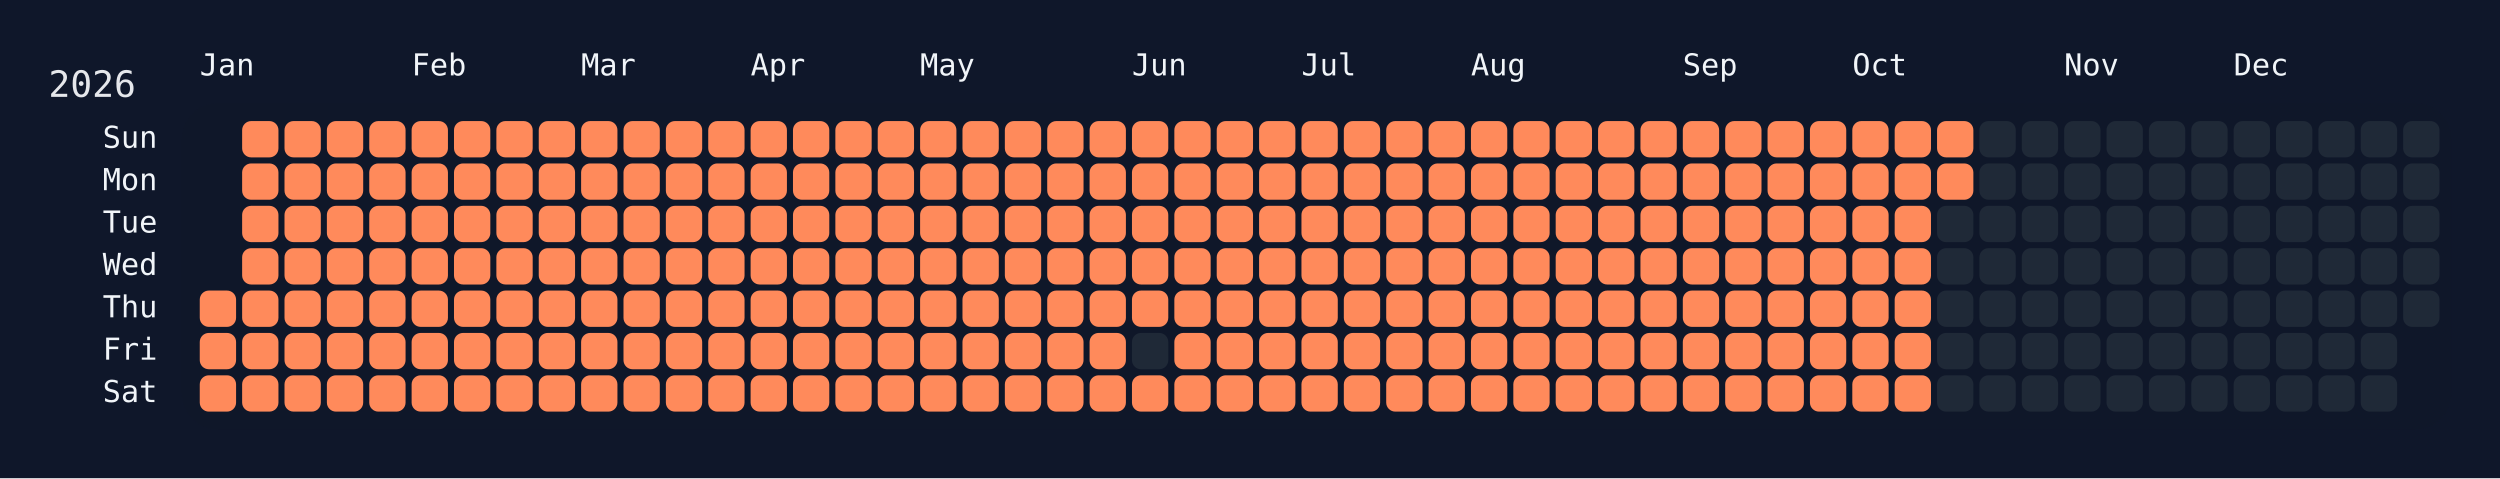
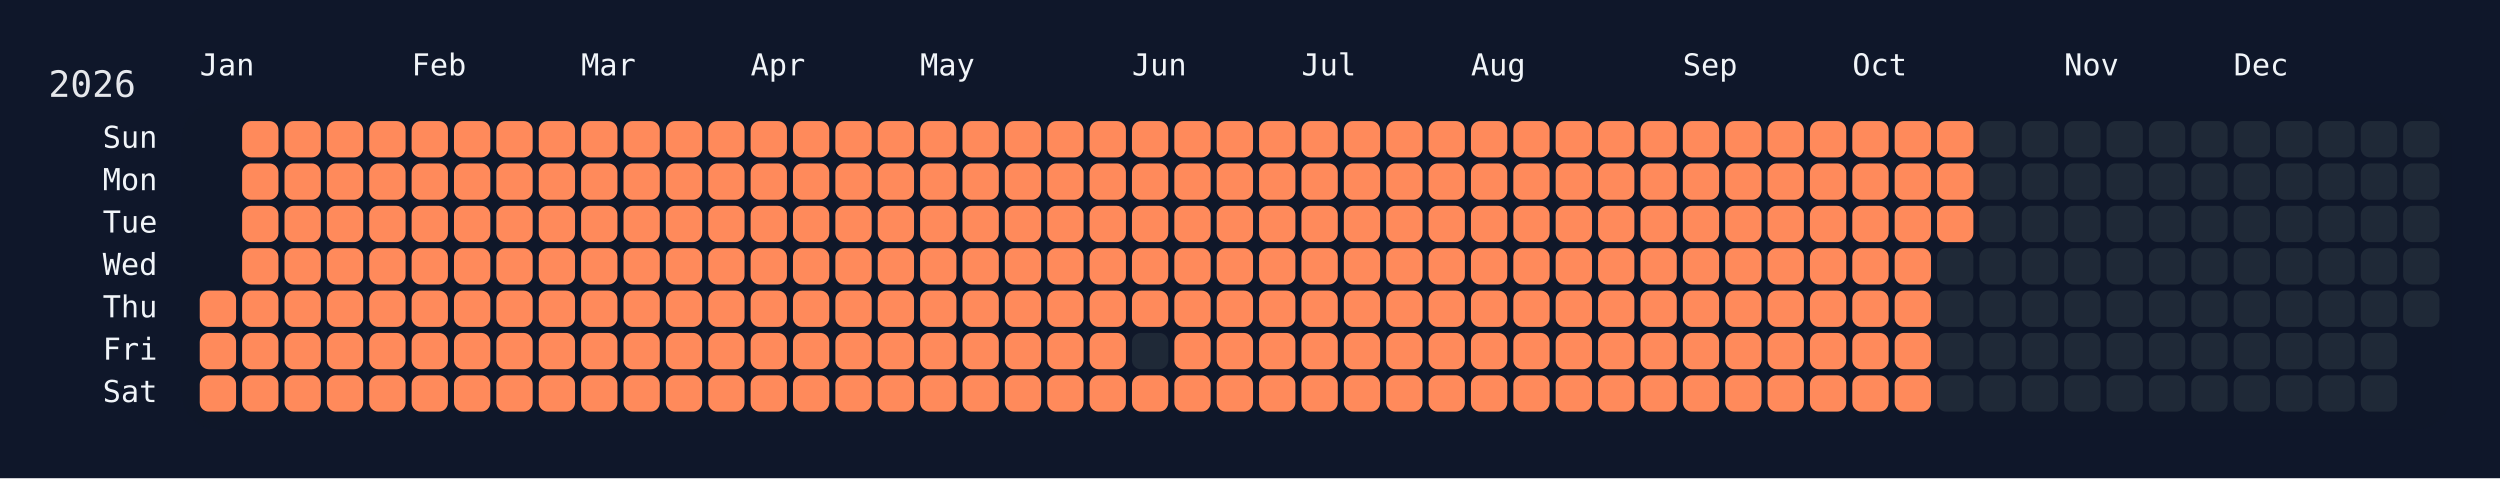
<svg xmlns="http://www.w3.org/2000/svg" width="826" height="158" viewBox="0 0 826 158">
  <rect width="826" height="158" fill="#0f172a" />
  <rect x="60" y="34" width="750" height="108" rx="12" ry="12" fill="rgba(15, 23, 42, 0.8)" />
  <text x="16" y="32" font-size="12" fill="#e5e7eb" font-family="JetBrains Mono, ui-monospace, SFMono-Regular, Menlo, Monaco, Consolas, monospace">2026</text>
  <text x="66" y="18" font-size="10" fill="#f1f5f9" font-family="JetBrains Mono, ui-monospace, SFMono-Regular, Menlo, Monaco, Consolas, monospace" dominant-baseline="hanging">Jan</text>
  <text x="136" y="18" font-size="10" fill="#f1f5f9" font-family="JetBrains Mono, ui-monospace, SFMono-Regular, Menlo, Monaco, Consolas, monospace" dominant-baseline="hanging">Feb</text>
  <text x="192" y="18" font-size="10" fill="#f1f5f9" font-family="JetBrains Mono, ui-monospace, SFMono-Regular, Menlo, Monaco, Consolas, monospace" dominant-baseline="hanging">Mar</text>
  <text x="248" y="18" font-size="10" fill="#f1f5f9" font-family="JetBrains Mono, ui-monospace, SFMono-Regular, Menlo, Monaco, Consolas, monospace" dominant-baseline="hanging">Apr</text>
  <text x="304" y="18" font-size="10" fill="#f1f5f9" font-family="JetBrains Mono, ui-monospace, SFMono-Regular, Menlo, Monaco, Consolas, monospace" dominant-baseline="hanging">May</text>
  <text x="374" y="18" font-size="10" fill="#f1f5f9" font-family="JetBrains Mono, ui-monospace, SFMono-Regular, Menlo, Monaco, Consolas, monospace" dominant-baseline="hanging">Jun</text>
  <text x="430" y="18" font-size="10" fill="#f1f5f9" font-family="JetBrains Mono, ui-monospace, SFMono-Regular, Menlo, Monaco, Consolas, monospace" dominant-baseline="hanging">Jul</text>
  <text x="486" y="18" font-size="10" fill="#f1f5f9" font-family="JetBrains Mono, ui-monospace, SFMono-Regular, Menlo, Monaco, Consolas, monospace" dominant-baseline="hanging">Aug</text>
  <text x="556" y="18" font-size="10" fill="#f1f5f9" font-family="JetBrains Mono, ui-monospace, SFMono-Regular, Menlo, Monaco, Consolas, monospace" dominant-baseline="hanging">Sep</text>
  <text x="612" y="18" font-size="10" fill="#f1f5f9" font-family="JetBrains Mono, ui-monospace, SFMono-Regular, Menlo, Monaco, Consolas, monospace" dominant-baseline="hanging">Oct</text>
  <text x="682" y="18" font-size="10" fill="#f1f5f9" font-family="JetBrains Mono, ui-monospace, SFMono-Regular, Menlo, Monaco, Consolas, monospace" dominant-baseline="hanging">Nov</text>
  <text x="738" y="18" font-size="10" fill="#f1f5f9" font-family="JetBrains Mono, ui-monospace, SFMono-Regular, Menlo, Monaco, Consolas, monospace" dominant-baseline="hanging">Dec</text>
  <text x="52" y="46.0" font-size="10" fill="#f1f5f9" font-family="JetBrains Mono, ui-monospace, SFMono-Regular, Menlo, Monaco, Consolas, monospace" text-anchor="end" dominant-baseline="middle">Sun</text>
  <text x="52" y="60.0" font-size="10" fill="#f1f5f9" font-family="JetBrains Mono, ui-monospace, SFMono-Regular, Menlo, Monaco, Consolas, monospace" text-anchor="end" dominant-baseline="middle">Mon</text>
  <text x="52" y="74.0" font-size="10" fill="#f1f5f9" font-family="JetBrains Mono, ui-monospace, SFMono-Regular, Menlo, Monaco, Consolas, monospace" text-anchor="end" dominant-baseline="middle">Tue</text>
  <text x="52" y="88.0" font-size="10" fill="#f1f5f9" font-family="JetBrains Mono, ui-monospace, SFMono-Regular, Menlo, Monaco, Consolas, monospace" text-anchor="end" dominant-baseline="middle">Wed</text>
  <text x="52" y="102.0" font-size="10" fill="#f1f5f9" font-family="JetBrains Mono, ui-monospace, SFMono-Regular, Menlo, Monaco, Consolas, monospace" text-anchor="end" dominant-baseline="middle">Thu</text>
  <text x="52" y="116.0" font-size="10" fill="#f1f5f9" font-family="JetBrains Mono, ui-monospace, SFMono-Regular, Menlo, Monaco, Consolas, monospace" text-anchor="end" dominant-baseline="middle">Fri</text>
  <text x="52" y="130.0" font-size="10" fill="#f1f5f9" font-family="JetBrains Mono, ui-monospace, SFMono-Regular, Menlo, Monaco, Consolas, monospace" text-anchor="end" dominant-baseline="middle">Sat</text>
  <g transform="translate(66,40)">
    <rect x="0" y="56" width="12" height="12" rx="3" ry="3" fill="#ff8a5b" data-date="2026-01-01" />
    <rect x="0" y="70" width="12" height="12" rx="3" ry="3" fill="#ff8a5b" data-date="2026-01-02" />
    <rect x="0" y="84" width="12" height="12" rx="3" ry="3" fill="#ff8a5b" data-date="2026-01-03" />
    <rect x="14" y="0" width="12" height="12" rx="3" ry="3" fill="#ff8a5b" data-date="2026-01-04" />
    <rect x="14" y="14" width="12" height="12" rx="3" ry="3" fill="#ff8a5b" data-date="2026-01-05" />
    <rect x="14" y="28" width="12" height="12" rx="3" ry="3" fill="#ff8a5b" data-date="2026-01-06" />
    <rect x="14" y="42" width="12" height="12" rx="3" ry="3" fill="#ff8a5b" data-date="2026-01-07" />
    <rect x="14" y="56" width="12" height="12" rx="3" ry="3" fill="#ff8a5b" data-date="2026-01-08" />
    <rect x="14" y="70" width="12" height="12" rx="3" ry="3" fill="#ff8a5b" data-date="2026-01-09" />
    <rect x="14" y="84" width="12" height="12" rx="3" ry="3" fill="#ff8a5b" data-date="2026-01-10" />
    <rect x="28" y="0" width="12" height="12" rx="3" ry="3" fill="#ff8a5b" data-date="2026-01-11" />
    <rect x="28" y="14" width="12" height="12" rx="3" ry="3" fill="#ff8a5b" data-date="2026-01-12" />
    <rect x="28" y="28" width="12" height="12" rx="3" ry="3" fill="#ff8a5b" data-date="2026-01-13" />
    <rect x="28" y="42" width="12" height="12" rx="3" ry="3" fill="#ff8a5b" data-date="2026-01-14" />
    <rect x="28" y="56" width="12" height="12" rx="3" ry="3" fill="#ff8a5b" data-date="2026-01-15" />
    <rect x="28" y="70" width="12" height="12" rx="3" ry="3" fill="#ff8a5b" data-date="2026-01-16" />
    <rect x="28" y="84" width="12" height="12" rx="3" ry="3" fill="#ff8a5b" data-date="2026-01-17" />
    <rect x="42" y="0" width="12" height="12" rx="3" ry="3" fill="#ff8a5b" data-date="2026-01-18" />
    <rect x="42" y="14" width="12" height="12" rx="3" ry="3" fill="#ff8a5b" data-date="2026-01-19" />
    <rect x="42" y="28" width="12" height="12" rx="3" ry="3" fill="#ff8a5b" data-date="2026-01-20" />
    <rect x="42" y="42" width="12" height="12" rx="3" ry="3" fill="#ff8a5b" data-date="2026-01-21" />
    <rect x="42" y="56" width="12" height="12" rx="3" ry="3" fill="#ff8a5b" data-date="2026-01-22" />
    <rect x="42" y="70" width="12" height="12" rx="3" ry="3" fill="#ff8a5b" data-date="2026-01-23" />
    <rect x="42" y="84" width="12" height="12" rx="3" ry="3" fill="#ff8a5b" data-date="2026-01-24" />
    <rect x="56" y="0" width="12" height="12" rx="3" ry="3" fill="#ff8a5b" data-date="2026-01-25" />
    <rect x="56" y="14" width="12" height="12" rx="3" ry="3" fill="#ff8a5b" data-date="2026-01-26" />
    <rect x="56" y="28" width="12" height="12" rx="3" ry="3" fill="#ff8a5b" data-date="2026-01-27" />
    <rect x="56" y="42" width="12" height="12" rx="3" ry="3" fill="#ff8a5b" data-date="2026-01-28" />
    <rect x="56" y="56" width="12" height="12" rx="3" ry="3" fill="#ff8a5b" data-date="2026-01-29" />
    <rect x="56" y="70" width="12" height="12" rx="3" ry="3" fill="#ff8a5b" data-date="2026-01-30" />
    <rect x="56" y="84" width="12" height="12" rx="3" ry="3" fill="#ff8a5b" data-date="2026-01-31" />
    <rect x="70" y="0" width="12" height="12" rx="3" ry="3" fill="#ff8a5b" data-date="2026-02-01" />
    <rect x="70" y="14" width="12" height="12" rx="3" ry="3" fill="#ff8a5b" data-date="2026-02-02" />
    <rect x="70" y="28" width="12" height="12" rx="3" ry="3" fill="#ff8a5b" data-date="2026-02-03" />
    <rect x="70" y="42" width="12" height="12" rx="3" ry="3" fill="#ff8a5b" data-date="2026-02-04" />
    <rect x="70" y="56" width="12" height="12" rx="3" ry="3" fill="#ff8a5b" data-date="2026-02-05" />
    <rect x="70" y="70" width="12" height="12" rx="3" ry="3" fill="#ff8a5b" data-date="2026-02-06" />
    <rect x="70" y="84" width="12" height="12" rx="3" ry="3" fill="#ff8a5b" data-date="2026-02-07" />
    <rect x="84" y="0" width="12" height="12" rx="3" ry="3" fill="#ff8a5b" data-date="2026-02-08" />
    <rect x="84" y="14" width="12" height="12" rx="3" ry="3" fill="#ff8a5b" data-date="2026-02-09" />
    <rect x="84" y="28" width="12" height="12" rx="3" ry="3" fill="#ff8a5b" data-date="2026-02-10" />
    <rect x="84" y="42" width="12" height="12" rx="3" ry="3" fill="#ff8a5b" data-date="2026-02-11" />
    <rect x="84" y="56" width="12" height="12" rx="3" ry="3" fill="#ff8a5b" data-date="2026-02-12" />
    <rect x="84" y="70" width="12" height="12" rx="3" ry="3" fill="#ff8a5b" data-date="2026-02-13" />
    <rect x="84" y="84" width="12" height="12" rx="3" ry="3" fill="#ff8a5b" data-date="2026-02-14" />
    <rect x="98" y="0" width="12" height="12" rx="3" ry="3" fill="#ff8a5b" data-date="2026-02-15" />
    <rect x="98" y="14" width="12" height="12" rx="3" ry="3" fill="#ff8a5b" data-date="2026-02-16" />
    <rect x="98" y="28" width="12" height="12" rx="3" ry="3" fill="#ff8a5b" data-date="2026-02-17" />
    <rect x="98" y="42" width="12" height="12" rx="3" ry="3" fill="#ff8a5b" data-date="2026-02-18" />
    <rect x="98" y="56" width="12" height="12" rx="3" ry="3" fill="#ff8a5b" data-date="2026-02-19" />
    <rect x="98" y="70" width="12" height="12" rx="3" ry="3" fill="#ff8a5b" data-date="2026-02-20" />
    <rect x="98" y="84" width="12" height="12" rx="3" ry="3" fill="#ff8a5b" data-date="2026-02-21" />
    <rect x="112" y="0" width="12" height="12" rx="3" ry="3" fill="#ff8a5b" data-date="2026-02-22" />
    <rect x="112" y="14" width="12" height="12" rx="3" ry="3" fill="#ff8a5b" data-date="2026-02-23" />
    <rect x="112" y="28" width="12" height="12" rx="3" ry="3" fill="#ff8a5b" data-date="2026-02-24" />
    <rect x="112" y="42" width="12" height="12" rx="3" ry="3" fill="#ff8a5b" data-date="2026-02-25" />
    <rect x="112" y="56" width="12" height="12" rx="3" ry="3" fill="#ff8a5b" data-date="2026-02-26" />
    <rect x="112" y="70" width="12" height="12" rx="3" ry="3" fill="#ff8a5b" data-date="2026-02-27" />
    <rect x="112" y="84" width="12" height="12" rx="3" ry="3" fill="#ff8a5b" data-date="2026-02-28" />
    <rect x="126" y="0" width="12" height="12" rx="3" ry="3" fill="#ff8a5b" data-date="2026-03-01" />
    <rect x="126" y="14" width="12" height="12" rx="3" ry="3" fill="#ff8a5b" data-date="2026-03-02" />
    <rect x="126" y="28" width="12" height="12" rx="3" ry="3" fill="#ff8a5b" data-date="2026-03-03" />
    <rect x="126" y="42" width="12" height="12" rx="3" ry="3" fill="#ff8a5b" data-date="2026-03-04" />
    <rect x="126" y="56" width="12" height="12" rx="3" ry="3" fill="#ff8a5b" data-date="2026-03-05" />
    <rect x="126" y="70" width="12" height="12" rx="3" ry="3" fill="#ff8a5b" data-date="2026-03-06" />
    <rect x="126" y="84" width="12" height="12" rx="3" ry="3" fill="#ff8a5b" data-date="2026-03-07" />
    <rect x="140" y="0" width="12" height="12" rx="3" ry="3" fill="#ff8a5b" data-date="2026-03-08" />
    <rect x="140" y="14" width="12" height="12" rx="3" ry="3" fill="#ff8a5b" data-date="2026-03-09" />
    <rect x="140" y="28" width="12" height="12" rx="3" ry="3" fill="#ff8a5b" data-date="2026-03-10" />
    <rect x="140" y="42" width="12" height="12" rx="3" ry="3" fill="#ff8a5b" data-date="2026-03-11" />
    <rect x="140" y="56" width="12" height="12" rx="3" ry="3" fill="#ff8a5b" data-date="2026-03-12" />
    <rect x="140" y="70" width="12" height="12" rx="3" ry="3" fill="#ff8a5b" data-date="2026-03-13" />
    <rect x="140" y="84" width="12" height="12" rx="3" ry="3" fill="#ff8a5b" data-date="2026-03-14" />
    <rect x="154" y="0" width="12" height="12" rx="3" ry="3" fill="#ff8a5b" data-date="2026-03-15" />
    <rect x="154" y="14" width="12" height="12" rx="3" ry="3" fill="#ff8a5b" data-date="2026-03-16" />
    <rect x="154" y="28" width="12" height="12" rx="3" ry="3" fill="#ff8a5b" data-date="2026-03-17" />
    <rect x="154" y="42" width="12" height="12" rx="3" ry="3" fill="#ff8a5b" data-date="2026-03-18" />
    <rect x="154" y="56" width="12" height="12" rx="3" ry="3" fill="#ff8a5b" data-date="2026-03-19" />
    <rect x="154" y="70" width="12" height="12" rx="3" ry="3" fill="#ff8a5b" data-date="2026-03-20" />
    <rect x="154" y="84" width="12" height="12" rx="3" ry="3" fill="#ff8a5b" data-date="2026-03-21" />
    <rect x="168" y="0" width="12" height="12" rx="3" ry="3" fill="#ff8a5b" data-date="2026-03-22" />
    <rect x="168" y="14" width="12" height="12" rx="3" ry="3" fill="#ff8a5b" data-date="2026-03-23" />
    <rect x="168" y="28" width="12" height="12" rx="3" ry="3" fill="#ff8a5b" data-date="2026-03-24" />
    <rect x="168" y="42" width="12" height="12" rx="3" ry="3" fill="#ff8a5b" data-date="2026-03-25" />
    <rect x="168" y="56" width="12" height="12" rx="3" ry="3" fill="#ff8a5b" data-date="2026-03-26" />
    <rect x="168" y="70" width="12" height="12" rx="3" ry="3" fill="#ff8a5b" data-date="2026-03-27" />
    <rect x="168" y="84" width="12" height="12" rx="3" ry="3" fill="#ff8a5b" data-date="2026-03-28" />
    <rect x="182" y="0" width="12" height="12" rx="3" ry="3" fill="#ff8a5b" data-date="2026-03-29" />
    <rect x="182" y="14" width="12" height="12" rx="3" ry="3" fill="#ff8a5b" data-date="2026-03-30" />
    <rect x="182" y="28" width="12" height="12" rx="3" ry="3" fill="#ff8a5b" data-date="2026-03-31" />
    <rect x="182" y="42" width="12" height="12" rx="3" ry="3" fill="#ff8a5b" data-date="2026-04-01" />
    <rect x="182" y="56" width="12" height="12" rx="3" ry="3" fill="#ff8a5b" data-date="2026-04-02" />
    <rect x="182" y="70" width="12" height="12" rx="3" ry="3" fill="#ff8a5b" data-date="2026-04-03" />
    <rect x="182" y="84" width="12" height="12" rx="3" ry="3" fill="#ff8a5b" data-date="2026-04-04" />
    <rect x="196" y="0" width="12" height="12" rx="3" ry="3" fill="#ff8a5b" data-date="2026-04-05" />
    <rect x="196" y="14" width="12" height="12" rx="3" ry="3" fill="#ff8a5b" data-date="2026-04-06" />
    <rect x="196" y="28" width="12" height="12" rx="3" ry="3" fill="#ff8a5b" data-date="2026-04-07" />
    <rect x="196" y="42" width="12" height="12" rx="3" ry="3" fill="#ff8a5b" data-date="2026-04-08" />
    <rect x="196" y="56" width="12" height="12" rx="3" ry="3" fill="#ff8a5b" data-date="2026-04-09" />
    <rect x="196" y="70" width="12" height="12" rx="3" ry="3" fill="#ff8a5b" data-date="2026-04-10" />
    <rect x="196" y="84" width="12" height="12" rx="3" ry="3" fill="#ff8a5b" data-date="2026-04-11" />
    <rect x="210" y="0" width="12" height="12" rx="3" ry="3" fill="#ff8a5b" data-date="2026-04-12" />
    <rect x="210" y="14" width="12" height="12" rx="3" ry="3" fill="#ff8a5b" data-date="2026-04-13" />
    <rect x="210" y="28" width="12" height="12" rx="3" ry="3" fill="#ff8a5b" data-date="2026-04-14" />
    <rect x="210" y="42" width="12" height="12" rx="3" ry="3" fill="#ff8a5b" data-date="2026-04-15" />
    <rect x="210" y="56" width="12" height="12" rx="3" ry="3" fill="#ff8a5b" data-date="2026-04-16" />
    <rect x="210" y="70" width="12" height="12" rx="3" ry="3" fill="#ff8a5b" data-date="2026-04-17" />
    <rect x="210" y="84" width="12" height="12" rx="3" ry="3" fill="#ff8a5b" data-date="2026-04-18" />
    <rect x="224" y="0" width="12" height="12" rx="3" ry="3" fill="#ff8a5b" data-date="2026-04-19" />
    <rect x="224" y="14" width="12" height="12" rx="3" ry="3" fill="#ff8a5b" data-date="2026-04-20" />
    <rect x="224" y="28" width="12" height="12" rx="3" ry="3" fill="#ff8a5b" data-date="2026-04-21" />
    <rect x="224" y="42" width="12" height="12" rx="3" ry="3" fill="#ff8a5b" data-date="2026-04-22" />
    <rect x="224" y="56" width="12" height="12" rx="3" ry="3" fill="#ff8a5b" data-date="2026-04-23" />
    <rect x="224" y="70" width="12" height="12" rx="3" ry="3" fill="#ff8a5b" data-date="2026-04-24" />
    <rect x="224" y="84" width="12" height="12" rx="3" ry="3" fill="#ff8a5b" data-date="2026-04-25" />
    <rect x="238" y="0" width="12" height="12" rx="3" ry="3" fill="#ff8a5b" data-date="2026-04-26" />
    <rect x="238" y="14" width="12" height="12" rx="3" ry="3" fill="#ff8a5b" data-date="2026-04-27" />
    <rect x="238" y="28" width="12" height="12" rx="3" ry="3" fill="#ff8a5b" data-date="2026-04-28" />
    <rect x="238" y="42" width="12" height="12" rx="3" ry="3" fill="#ff8a5b" data-date="2026-04-29" />
    <rect x="238" y="56" width="12" height="12" rx="3" ry="3" fill="#ff8a5b" data-date="2026-04-30" />
    <rect x="238" y="70" width="12" height="12" rx="3" ry="3" fill="#ff8a5b" data-date="2026-05-01" />
    <rect x="238" y="84" width="12" height="12" rx="3" ry="3" fill="#ff8a5b" data-date="2026-05-02" />
    <rect x="252" y="0" width="12" height="12" rx="3" ry="3" fill="#ff8a5b" data-date="2026-05-03" />
    <rect x="252" y="14" width="12" height="12" rx="3" ry="3" fill="#ff8a5b" data-date="2026-05-04" />
    <rect x="252" y="28" width="12" height="12" rx="3" ry="3" fill="#ff8a5b" data-date="2026-05-05" />
    <rect x="252" y="42" width="12" height="12" rx="3" ry="3" fill="#ff8a5b" data-date="2026-05-06" />
    <rect x="252" y="56" width="12" height="12" rx="3" ry="3" fill="#ff8a5b" data-date="2026-05-07" />
    <rect x="252" y="70" width="12" height="12" rx="3" ry="3" fill="#ff8a5b" data-date="2026-05-08" />
    <rect x="252" y="84" width="12" height="12" rx="3" ry="3" fill="#ff8a5b" data-date="2026-05-09" />
    <rect x="266" y="0" width="12" height="12" rx="3" ry="3" fill="#ff8a5b" data-date="2026-05-10" />
    <rect x="266" y="14" width="12" height="12" rx="3" ry="3" fill="#ff8a5b" data-date="2026-05-11" />
    <rect x="266" y="28" width="12" height="12" rx="3" ry="3" fill="#ff8a5b" data-date="2026-05-12" />
    <rect x="266" y="42" width="12" height="12" rx="3" ry="3" fill="#ff8a5b" data-date="2026-05-13" />
    <rect x="266" y="56" width="12" height="12" rx="3" ry="3" fill="#ff8a5b" data-date="2026-05-14" />
    <rect x="266" y="70" width="12" height="12" rx="3" ry="3" fill="#ff8a5b" data-date="2026-05-15" />
    <rect x="266" y="84" width="12" height="12" rx="3" ry="3" fill="#ff8a5b" data-date="2026-05-16" />
    <rect x="280" y="0" width="12" height="12" rx="3" ry="3" fill="#ff8a5b" data-date="2026-05-17" />
    <rect x="280" y="14" width="12" height="12" rx="3" ry="3" fill="#ff8a5b" data-date="2026-05-18" />
    <rect x="280" y="28" width="12" height="12" rx="3" ry="3" fill="#ff8a5b" data-date="2026-05-19" />
    <rect x="280" y="42" width="12" height="12" rx="3" ry="3" fill="#ff8a5b" data-date="2026-05-20" />
    <rect x="280" y="56" width="12" height="12" rx="3" ry="3" fill="#ff8a5b" data-date="2026-05-21" />
    <rect x="280" y="70" width="12" height="12" rx="3" ry="3" fill="#ff8a5b" data-date="2026-05-22" />
    <rect x="280" y="84" width="12" height="12" rx="3" ry="3" fill="#ff8a5b" data-date="2026-05-23" />
    <rect x="294" y="0" width="12" height="12" rx="3" ry="3" fill="#ff8a5b" data-date="2026-05-24" />
    <rect x="294" y="14" width="12" height="12" rx="3" ry="3" fill="#ff8a5b" data-date="2026-05-25" />
    <rect x="294" y="28" width="12" height="12" rx="3" ry="3" fill="#ff8a5b" data-date="2026-05-26" />
    <rect x="294" y="42" width="12" height="12" rx="3" ry="3" fill="#ff8a5b" data-date="2026-05-27" />
    <rect x="294" y="56" width="12" height="12" rx="3" ry="3" fill="#ff8a5b" data-date="2026-05-28" />
    <rect x="294" y="70" width="12" height="12" rx="3" ry="3" fill="#ff8a5b" data-date="2026-05-29" />
    <rect x="294" y="84" width="12" height="12" rx="3" ry="3" fill="#ff8a5b" data-date="2026-05-30" />
    <rect x="308" y="0" width="12" height="12" rx="3" ry="3" fill="#ff8a5b" data-date="2026-05-31" />
    <rect x="308" y="14" width="12" height="12" rx="3" ry="3" fill="#ff8a5b" data-date="2026-06-01" />
    <rect x="308" y="28" width="12" height="12" rx="3" ry="3" fill="#ff8a5b" data-date="2026-06-02" />
    <rect x="308" y="42" width="12" height="12" rx="3" ry="3" fill="#ff8a5b" data-date="2026-06-03" />
    <rect x="308" y="56" width="12" height="12" rx="3" ry="3" fill="#ff8a5b" data-date="2026-06-04" />
    <rect x="308" y="70" width="12" height="12" rx="3" ry="3" fill="#1f2937" data-date="2026-06-05" />
    <rect x="308" y="84" width="12" height="12" rx="3" ry="3" fill="#ff8a5b" data-date="2026-06-06" />
    <rect x="322" y="0" width="12" height="12" rx="3" ry="3" fill="#ff8a5b" data-date="2026-06-07" />
    <rect x="322" y="14" width="12" height="12" rx="3" ry="3" fill="#ff8a5b" data-date="2026-06-08" />
    <rect x="322" y="28" width="12" height="12" rx="3" ry="3" fill="#ff8a5b" data-date="2026-06-09" />
    <rect x="322" y="42" width="12" height="12" rx="3" ry="3" fill="#ff8a5b" data-date="2026-06-10" />
    <rect x="322" y="56" width="12" height="12" rx="3" ry="3" fill="#ff8a5b" data-date="2026-06-11" />
    <rect x="322" y="70" width="12" height="12" rx="3" ry="3" fill="#ff8a5b" data-date="2026-06-12" />
    <rect x="322" y="84" width="12" height="12" rx="3" ry="3" fill="#ff8a5b" data-date="2026-06-13" />
    <rect x="336" y="0" width="12" height="12" rx="3" ry="3" fill="#ff8a5b" data-date="2026-06-14" />
    <rect x="336" y="14" width="12" height="12" rx="3" ry="3" fill="#ff8a5b" data-date="2026-06-15" />
    <rect x="336" y="28" width="12" height="12" rx="3" ry="3" fill="#ff8a5b" data-date="2026-06-16" />
    <rect x="336" y="42" width="12" height="12" rx="3" ry="3" fill="#ff8a5b" data-date="2026-06-17" />
    <rect x="336" y="56" width="12" height="12" rx="3" ry="3" fill="#ff8a5b" data-date="2026-06-18" />
    <rect x="336" y="70" width="12" height="12" rx="3" ry="3" fill="#ff8a5b" data-date="2026-06-19" />
    <rect x="336" y="84" width="12" height="12" rx="3" ry="3" fill="#ff8a5b" data-date="2026-06-20" />
    <rect x="350" y="0" width="12" height="12" rx="3" ry="3" fill="#ff8a5b" data-date="2026-06-21" />
    <rect x="350" y="14" width="12" height="12" rx="3" ry="3" fill="#ff8a5b" data-date="2026-06-22" />
    <rect x="350" y="28" width="12" height="12" rx="3" ry="3" fill="#ff8a5b" data-date="2026-06-23" />
    <rect x="350" y="42" width="12" height="12" rx="3" ry="3" fill="#ff8a5b" data-date="2026-06-24" />
    <rect x="350" y="56" width="12" height="12" rx="3" ry="3" fill="#ff8a5b" data-date="2026-06-25" />
    <rect x="350" y="70" width="12" height="12" rx="3" ry="3" fill="#ff8a5b" data-date="2026-06-26" />
    <rect x="350" y="84" width="12" height="12" rx="3" ry="3" fill="#ff8a5b" data-date="2026-06-27" />
    <rect x="364" y="0" width="12" height="12" rx="3" ry="3" fill="#ff8a5b" data-date="2026-06-28" />
    <rect x="364" y="14" width="12" height="12" rx="3" ry="3" fill="#ff8a5b" data-date="2026-06-29" />
    <rect x="364" y="28" width="12" height="12" rx="3" ry="3" fill="#ff8a5b" data-date="2026-06-30" />
    <rect x="364" y="42" width="12" height="12" rx="3" ry="3" fill="#ff8a5b" data-date="2026-07-01" />
    <rect x="364" y="56" width="12" height="12" rx="3" ry="3" fill="#ff8a5b" data-date="2026-07-02" />
    <rect x="364" y="70" width="12" height="12" rx="3" ry="3" fill="#ff8a5b" data-date="2026-07-03" />
    <rect x="364" y="84" width="12" height="12" rx="3" ry="3" fill="#ff8a5b" data-date="2026-07-04" />
    <rect x="378" y="0" width="12" height="12" rx="3" ry="3" fill="#ff8a5b" data-date="2026-07-05" />
    <rect x="378" y="14" width="12" height="12" rx="3" ry="3" fill="#ff8a5b" data-date="2026-07-06" />
    <rect x="378" y="28" width="12" height="12" rx="3" ry="3" fill="#ff8a5b" data-date="2026-07-07" />
    <rect x="378" y="42" width="12" height="12" rx="3" ry="3" fill="#ff8a5b" data-date="2026-07-08" />
    <rect x="378" y="56" width="12" height="12" rx="3" ry="3" fill="#ff8a5b" data-date="2026-07-09" />
    <rect x="378" y="70" width="12" height="12" rx="3" ry="3" fill="#ff8a5b" data-date="2026-07-10" />
    <rect x="378" y="84" width="12" height="12" rx="3" ry="3" fill="#ff8a5b" data-date="2026-07-11" />
    <rect x="392" y="0" width="12" height="12" rx="3" ry="3" fill="#ff8a5b" data-date="2026-07-12" />
    <rect x="392" y="14" width="12" height="12" rx="3" ry="3" fill="#ff8a5b" data-date="2026-07-13" />
    <rect x="392" y="28" width="12" height="12" rx="3" ry="3" fill="#ff8a5b" data-date="2026-07-14" />
    <rect x="392" y="42" width="12" height="12" rx="3" ry="3" fill="#ff8a5b" data-date="2026-07-15" />
    <rect x="392" y="56" width="12" height="12" rx="3" ry="3" fill="#ff8a5b" data-date="2026-07-16" />
    <rect x="392" y="70" width="12" height="12" rx="3" ry="3" fill="#ff8a5b" data-date="2026-07-17" />
    <rect x="392" y="84" width="12" height="12" rx="3" ry="3" fill="#ff8a5b" data-date="2026-07-18" />
    <rect x="406" y="0" width="12" height="12" rx="3" ry="3" fill="#ff8a5b" data-date="2026-07-19" />
    <rect x="406" y="14" width="12" height="12" rx="3" ry="3" fill="#ff8a5b" data-date="2026-07-20" />
    <rect x="406" y="28" width="12" height="12" rx="3" ry="3" fill="#ff8a5b" data-date="2026-07-21" />
    <rect x="406" y="42" width="12" height="12" rx="3" ry="3" fill="#ff8a5b" data-date="2026-07-22" />
    <rect x="406" y="56" width="12" height="12" rx="3" ry="3" fill="#ff8a5b" data-date="2026-07-23" />
    <rect x="406" y="70" width="12" height="12" rx="3" ry="3" fill="#ff8a5b" data-date="2026-07-24" />
    <rect x="406" y="84" width="12" height="12" rx="3" ry="3" fill="#ff8a5b" data-date="2026-07-25" />
    <rect x="420" y="0" width="12" height="12" rx="3" ry="3" fill="#ff8a5b" data-date="2026-07-26" />
    <rect x="420" y="14" width="12" height="12" rx="3" ry="3" fill="#ff8a5b" data-date="2026-07-27" />
    <rect x="420" y="28" width="12" height="12" rx="3" ry="3" fill="#ff8a5b" data-date="2026-07-28" />
    <rect x="420" y="42" width="12" height="12" rx="3" ry="3" fill="#ff8a5b" data-date="2026-07-29" />
    <rect x="420" y="56" width="12" height="12" rx="3" ry="3" fill="#ff8a5b" data-date="2026-07-30" />
    <rect x="420" y="70" width="12" height="12" rx="3" ry="3" fill="#ff8a5b" data-date="2026-07-31" />
    <rect x="420" y="84" width="12" height="12" rx="3" ry="3" fill="#ff8a5b" data-date="2026-08-01" />
    <rect x="434" y="0" width="12" height="12" rx="3" ry="3" fill="#ff8a5b" data-date="2026-08-02" />
    <rect x="434" y="14" width="12" height="12" rx="3" ry="3" fill="#ff8a5b" data-date="2026-08-03" />
    <rect x="434" y="28" width="12" height="12" rx="3" ry="3" fill="#ff8a5b" data-date="2026-08-04" />
    <rect x="434" y="42" width="12" height="12" rx="3" ry="3" fill="#ff8a5b" data-date="2026-08-05" />
    <rect x="434" y="56" width="12" height="12" rx="3" ry="3" fill="#ff8a5b" data-date="2026-08-06" />
    <rect x="434" y="70" width="12" height="12" rx="3" ry="3" fill="#ff8a5b" data-date="2026-08-07" />
    <rect x="434" y="84" width="12" height="12" rx="3" ry="3" fill="#ff8a5b" data-date="2026-08-08" />
    <rect x="448" y="0" width="12" height="12" rx="3" ry="3" fill="#ff8a5b" data-date="2026-08-09" />
    <rect x="448" y="14" width="12" height="12" rx="3" ry="3" fill="#ff8a5b" data-date="2026-08-10" />
    <rect x="448" y="28" width="12" height="12" rx="3" ry="3" fill="#ff8a5b" data-date="2026-08-11" />
    <rect x="448" y="42" width="12" height="12" rx="3" ry="3" fill="#ff8a5b" data-date="2026-08-12" />
    <rect x="448" y="56" width="12" height="12" rx="3" ry="3" fill="#ff8a5b" data-date="2026-08-13" />
    <rect x="448" y="70" width="12" height="12" rx="3" ry="3" fill="#ff8a5b" data-date="2026-08-14" />
    <rect x="448" y="84" width="12" height="12" rx="3" ry="3" fill="#ff8a5b" data-date="2026-08-15" />
    <rect x="462" y="0" width="12" height="12" rx="3" ry="3" fill="#ff8a5b" data-date="2026-08-16" />
    <rect x="462" y="14" width="12" height="12" rx="3" ry="3" fill="#ff8a5b" data-date="2026-08-17" />
    <rect x="462" y="28" width="12" height="12" rx="3" ry="3" fill="#ff8a5b" data-date="2026-08-18" />
    <rect x="462" y="42" width="12" height="12" rx="3" ry="3" fill="#ff8a5b" data-date="2026-08-19" />
    <rect x="462" y="56" width="12" height="12" rx="3" ry="3" fill="#ff8a5b" data-date="2026-08-20" />
    <rect x="462" y="70" width="12" height="12" rx="3" ry="3" fill="#ff8a5b" data-date="2026-08-21" />
    <rect x="462" y="84" width="12" height="12" rx="3" ry="3" fill="#ff8a5b" data-date="2026-08-22" />
    <rect x="476" y="0" width="12" height="12" rx="3" ry="3" fill="#ff8a5b" data-date="2026-08-23" />
    <rect x="476" y="14" width="12" height="12" rx="3" ry="3" fill="#ff8a5b" data-date="2026-08-24" />
    <rect x="476" y="28" width="12" height="12" rx="3" ry="3" fill="#ff8a5b" data-date="2026-08-25" />
    <rect x="476" y="42" width="12" height="12" rx="3" ry="3" fill="#ff8a5b" data-date="2026-08-26" />
    <rect x="476" y="56" width="12" height="12" rx="3" ry="3" fill="#ff8a5b" data-date="2026-08-27" />
    <rect x="476" y="70" width="12" height="12" rx="3" ry="3" fill="#ff8a5b" data-date="2026-08-28" />
    <rect x="476" y="84" width="12" height="12" rx="3" ry="3" fill="#ff8a5b" data-date="2026-08-29" />
    <rect x="490" y="0" width="12" height="12" rx="3" ry="3" fill="#ff8a5b" data-date="2026-08-30" />
    <rect x="490" y="14" width="12" height="12" rx="3" ry="3" fill="#ff8a5b" data-date="2026-08-31" />
    <rect x="490" y="28" width="12" height="12" rx="3" ry="3" fill="#ff8a5b" data-date="2026-09-01" />
    <rect x="490" y="42" width="12" height="12" rx="3" ry="3" fill="#ff8a5b" data-date="2026-09-02" />
    <rect x="490" y="56" width="12" height="12" rx="3" ry="3" fill="#ff8a5b" data-date="2026-09-03" />
    <rect x="490" y="70" width="12" height="12" rx="3" ry="3" fill="#ff8a5b" data-date="2026-09-04" />
    <rect x="490" y="84" width="12" height="12" rx="3" ry="3" fill="#ff8a5b" data-date="2026-09-05" />
    <rect x="504" y="0" width="12" height="12" rx="3" ry="3" fill="#ff8a5b" data-date="2026-09-06" />
    <rect x="504" y="14" width="12" height="12" rx="3" ry="3" fill="#ff8a5b" data-date="2026-09-07" />
    <rect x="504" y="28" width="12" height="12" rx="3" ry="3" fill="#ff8a5b" data-date="2026-09-08" />
    <rect x="504" y="42" width="12" height="12" rx="3" ry="3" fill="#ff8a5b" data-date="2026-09-09" />
    <rect x="504" y="56" width="12" height="12" rx="3" ry="3" fill="#ff8a5b" data-date="2026-09-10" />
    <rect x="504" y="70" width="12" height="12" rx="3" ry="3" fill="#ff8a5b" data-date="2026-09-11" />
    <rect x="504" y="84" width="12" height="12" rx="3" ry="3" fill="#ff8a5b" data-date="2026-09-12" />
    <rect x="518" y="0" width="12" height="12" rx="3" ry="3" fill="#ff8a5b" data-date="2026-09-13" />
    <rect x="518" y="14" width="12" height="12" rx="3" ry="3" fill="#ff8a5b" data-date="2026-09-14" />
    <rect x="518" y="28" width="12" height="12" rx="3" ry="3" fill="#ff8a5b" data-date="2026-09-15" />
    <rect x="518" y="42" width="12" height="12" rx="3" ry="3" fill="#ff8a5b" data-date="2026-09-16" />
    <rect x="518" y="56" width="12" height="12" rx="3" ry="3" fill="#ff8a5b" data-date="2026-09-17" />
    <rect x="518" y="70" width="12" height="12" rx="3" ry="3" fill="#ff8a5b" data-date="2026-09-18" />
    <rect x="518" y="84" width="12" height="12" rx="3" ry="3" fill="#ff8a5b" data-date="2026-09-19" />
    <rect x="532" y="0" width="12" height="12" rx="3" ry="3" fill="#ff8a5b" data-date="2026-09-20" />
    <rect x="532" y="14" width="12" height="12" rx="3" ry="3" fill="#ff8a5b" data-date="2026-09-21" />
    <rect x="532" y="28" width="12" height="12" rx="3" ry="3" fill="#ff8a5b" data-date="2026-09-22" />
    <rect x="532" y="42" width="12" height="12" rx="3" ry="3" fill="#ff8a5b" data-date="2026-09-23" />
    <rect x="532" y="56" width="12" height="12" rx="3" ry="3" fill="#ff8a5b" data-date="2026-09-24" />
    <rect x="532" y="70" width="12" height="12" rx="3" ry="3" fill="#ff8a5b" data-date="2026-09-25" />
    <rect x="532" y="84" width="12" height="12" rx="3" ry="3" fill="#ff8a5b" data-date="2026-09-26" />
    <rect x="546" y="0" width="12" height="12" rx="3" ry="3" fill="#ff8a5b" data-date="2026-09-27" />
    <rect x="546" y="14" width="12" height="12" rx="3" ry="3" fill="#ff8a5b" data-date="2026-09-28" />
    <rect x="546" y="28" width="12" height="12" rx="3" ry="3" fill="#ff8a5b" data-date="2026-09-29" />
    <rect x="546" y="42" width="12" height="12" rx="3" ry="3" fill="#ff8a5b" data-date="2026-09-30" />
    <rect x="546" y="56" width="12" height="12" rx="3" ry="3" fill="#ff8a5b" data-date="2026-10-01" />
    <rect x="546" y="70" width="12" height="12" rx="3" ry="3" fill="#ff8a5b" data-date="2026-10-02" />
    <rect x="546" y="84" width="12" height="12" rx="3" ry="3" fill="#ff8a5b" data-date="2026-10-03" />
    <rect x="560" y="0" width="12" height="12" rx="3" ry="3" fill="#ff8a5b" data-date="2026-10-04" />
    <rect x="560" y="14" width="12" height="12" rx="3" ry="3" fill="#ff8a5b" data-date="2026-10-05" />
    <rect x="560" y="28" width="12" height="12" rx="3" ry="3" fill="#ff8a5b" data-date="2026-10-06" />
    <rect x="560" y="42" width="12" height="12" rx="3" ry="3" fill="#ff8a5b" data-date="2026-10-07" />
    <rect x="560" y="56" width="12" height="12" rx="3" ry="3" fill="#ff8a5b" data-date="2026-10-08" />
    <rect x="560" y="70" width="12" height="12" rx="3" ry="3" fill="#ff8a5b" data-date="2026-10-09" />
    <rect x="560" y="84" width="12" height="12" rx="3" ry="3" fill="#ff8a5b" data-date="2026-10-10" />
    <rect x="574" y="0" width="12" height="12" rx="3" ry="3" fill="#ff8a5b" data-date="2026-10-11" />
    <rect x="574" y="14" width="12" height="12" rx="3" ry="3" fill="#ff8a5b" data-date="2026-10-12" />
-     <rect x="574" y="28" width="12" height="12" rx="3" ry="3" fill="#1f2937" data-date="2026-10-13" />
+     <rect x="574" y="28" width="12" height="12" rx="3" ry="3" fill="#ff8a5b" data-date="2026-10-13" />
    <rect x="574" y="42" width="12" height="12" rx="3" ry="3" fill="#1f2937" data-date="2026-10-14" />
    <rect x="574" y="56" width="12" height="12" rx="3" ry="3" fill="#1f2937" data-date="2026-10-15" />
    <rect x="574" y="70" width="12" height="12" rx="3" ry="3" fill="#1f2937" data-date="2026-10-16" />
    <rect x="574" y="84" width="12" height="12" rx="3" ry="3" fill="#1f2937" data-date="2026-10-17" />
    <rect x="588" y="0" width="12" height="12" rx="3" ry="3" fill="#1f2937" data-date="2026-10-18" />
    <rect x="588" y="14" width="12" height="12" rx="3" ry="3" fill="#1f2937" data-date="2026-10-19" />
    <rect x="588" y="28" width="12" height="12" rx="3" ry="3" fill="#1f2937" data-date="2026-10-20" />
    <rect x="588" y="42" width="12" height="12" rx="3" ry="3" fill="#1f2937" data-date="2026-10-21" />
    <rect x="588" y="56" width="12" height="12" rx="3" ry="3" fill="#1f2937" data-date="2026-10-22" />
    <rect x="588" y="70" width="12" height="12" rx="3" ry="3" fill="#1f2937" data-date="2026-10-23" />
    <rect x="588" y="84" width="12" height="12" rx="3" ry="3" fill="#1f2937" data-date="2026-10-24" />
    <rect x="602" y="0" width="12" height="12" rx="3" ry="3" fill="#1f2937" data-date="2026-10-25" />
    <rect x="602" y="14" width="12" height="12" rx="3" ry="3" fill="#1f2937" data-date="2026-10-26" />
    <rect x="602" y="28" width="12" height="12" rx="3" ry="3" fill="#1f2937" data-date="2026-10-27" />
    <rect x="602" y="42" width="12" height="12" rx="3" ry="3" fill="#1f2937" data-date="2026-10-28" />
    <rect x="602" y="56" width="12" height="12" rx="3" ry="3" fill="#1f2937" data-date="2026-10-29" />
    <rect x="602" y="70" width="12" height="12" rx="3" ry="3" fill="#1f2937" data-date="2026-10-30" />
    <rect x="602" y="84" width="12" height="12" rx="3" ry="3" fill="#1f2937" data-date="2026-10-31" />
    <rect x="616" y="0" width="12" height="12" rx="3" ry="3" fill="#1f2937" data-date="2026-11-01" />
    <rect x="616" y="14" width="12" height="12" rx="3" ry="3" fill="#1f2937" data-date="2026-11-02" />
    <rect x="616" y="28" width="12" height="12" rx="3" ry="3" fill="#1f2937" data-date="2026-11-03" />
    <rect x="616" y="42" width="12" height="12" rx="3" ry="3" fill="#1f2937" data-date="2026-11-04" />
    <rect x="616" y="56" width="12" height="12" rx="3" ry="3" fill="#1f2937" data-date="2026-11-05" />
    <rect x="616" y="70" width="12" height="12" rx="3" ry="3" fill="#1f2937" data-date="2026-11-06" />
    <rect x="616" y="84" width="12" height="12" rx="3" ry="3" fill="#1f2937" data-date="2026-11-07" />
    <rect x="630" y="0" width="12" height="12" rx="3" ry="3" fill="#1f2937" data-date="2026-11-08" />
    <rect x="630" y="14" width="12" height="12" rx="3" ry="3" fill="#1f2937" data-date="2026-11-09" />
    <rect x="630" y="28" width="12" height="12" rx="3" ry="3" fill="#1f2937" data-date="2026-11-10" />
    <rect x="630" y="42" width="12" height="12" rx="3" ry="3" fill="#1f2937" data-date="2026-11-11" />
    <rect x="630" y="56" width="12" height="12" rx="3" ry="3" fill="#1f2937" data-date="2026-11-12" />
    <rect x="630" y="70" width="12" height="12" rx="3" ry="3" fill="#1f2937" data-date="2026-11-13" />
    <rect x="630" y="84" width="12" height="12" rx="3" ry="3" fill="#1f2937" data-date="2026-11-14" />
    <rect x="644" y="0" width="12" height="12" rx="3" ry="3" fill="#1f2937" data-date="2026-11-15" />
    <rect x="644" y="14" width="12" height="12" rx="3" ry="3" fill="#1f2937" data-date="2026-11-16" />
    <rect x="644" y="28" width="12" height="12" rx="3" ry="3" fill="#1f2937" data-date="2026-11-17" />
    <rect x="644" y="42" width="12" height="12" rx="3" ry="3" fill="#1f2937" data-date="2026-11-18" />
    <rect x="644" y="56" width="12" height="12" rx="3" ry="3" fill="#1f2937" data-date="2026-11-19" />
    <rect x="644" y="70" width="12" height="12" rx="3" ry="3" fill="#1f2937" data-date="2026-11-20" />
    <rect x="644" y="84" width="12" height="12" rx="3" ry="3" fill="#1f2937" data-date="2026-11-21" />
    <rect x="658" y="0" width="12" height="12" rx="3" ry="3" fill="#1f2937" data-date="2026-11-22" />
    <rect x="658" y="14" width="12" height="12" rx="3" ry="3" fill="#1f2937" data-date="2026-11-23" />
    <rect x="658" y="28" width="12" height="12" rx="3" ry="3" fill="#1f2937" data-date="2026-11-24" />
    <rect x="658" y="42" width="12" height="12" rx="3" ry="3" fill="#1f2937" data-date="2026-11-25" />
    <rect x="658" y="56" width="12" height="12" rx="3" ry="3" fill="#1f2937" data-date="2026-11-26" />
    <rect x="658" y="70" width="12" height="12" rx="3" ry="3" fill="#1f2937" data-date="2026-11-27" />
    <rect x="658" y="84" width="12" height="12" rx="3" ry="3" fill="#1f2937" data-date="2026-11-28" />
    <rect x="672" y="0" width="12" height="12" rx="3" ry="3" fill="#1f2937" data-date="2026-11-29" />
    <rect x="672" y="14" width="12" height="12" rx="3" ry="3" fill="#1f2937" data-date="2026-11-30" />
    <rect x="672" y="28" width="12" height="12" rx="3" ry="3" fill="#1f2937" data-date="2026-12-01" />
    <rect x="672" y="42" width="12" height="12" rx="3" ry="3" fill="#1f2937" data-date="2026-12-02" />
    <rect x="672" y="56" width="12" height="12" rx="3" ry="3" fill="#1f2937" data-date="2026-12-03" />
    <rect x="672" y="70" width="12" height="12" rx="3" ry="3" fill="#1f2937" data-date="2026-12-04" />
    <rect x="672" y="84" width="12" height="12" rx="3" ry="3" fill="#1f2937" data-date="2026-12-05" />
    <rect x="686" y="0" width="12" height="12" rx="3" ry="3" fill="#1f2937" data-date="2026-12-06" />
    <rect x="686" y="14" width="12" height="12" rx="3" ry="3" fill="#1f2937" data-date="2026-12-07" />
    <rect x="686" y="28" width="12" height="12" rx="3" ry="3" fill="#1f2937" data-date="2026-12-08" />
    <rect x="686" y="42" width="12" height="12" rx="3" ry="3" fill="#1f2937" data-date="2026-12-09" />
    <rect x="686" y="56" width="12" height="12" rx="3" ry="3" fill="#1f2937" data-date="2026-12-10" />
    <rect x="686" y="70" width="12" height="12" rx="3" ry="3" fill="#1f2937" data-date="2026-12-11" />
    <rect x="686" y="84" width="12" height="12" rx="3" ry="3" fill="#1f2937" data-date="2026-12-12" />
    <rect x="700" y="0" width="12" height="12" rx="3" ry="3" fill="#1f2937" data-date="2026-12-13" />
    <rect x="700" y="14" width="12" height="12" rx="3" ry="3" fill="#1f2937" data-date="2026-12-14" />
    <rect x="700" y="28" width="12" height="12" rx="3" ry="3" fill="#1f2937" data-date="2026-12-15" />
    <rect x="700" y="42" width="12" height="12" rx="3" ry="3" fill="#1f2937" data-date="2026-12-16" />
    <rect x="700" y="56" width="12" height="12" rx="3" ry="3" fill="#1f2937" data-date="2026-12-17" />
    <rect x="700" y="70" width="12" height="12" rx="3" ry="3" fill="#1f2937" data-date="2026-12-18" />
    <rect x="700" y="84" width="12" height="12" rx="3" ry="3" fill="#1f2937" data-date="2026-12-19" />
    <rect x="714" y="0" width="12" height="12" rx="3" ry="3" fill="#1f2937" data-date="2026-12-20" />
    <rect x="714" y="14" width="12" height="12" rx="3" ry="3" fill="#1f2937" data-date="2026-12-21" />
    <rect x="714" y="28" width="12" height="12" rx="3" ry="3" fill="#1f2937" data-date="2026-12-22" />
    <rect x="714" y="42" width="12" height="12" rx="3" ry="3" fill="#1f2937" data-date="2026-12-23" />
    <rect x="714" y="56" width="12" height="12" rx="3" ry="3" fill="#1f2937" data-date="2026-12-24" />
    <rect x="714" y="70" width="12" height="12" rx="3" ry="3" fill="#1f2937" data-date="2026-12-25" />
    <rect x="714" y="84" width="12" height="12" rx="3" ry="3" fill="#1f2937" data-date="2026-12-26" />
    <rect x="728" y="0" width="12" height="12" rx="3" ry="3" fill="#1f2937" data-date="2026-12-27" />
    <rect x="728" y="14" width="12" height="12" rx="3" ry="3" fill="#1f2937" data-date="2026-12-28" />
    <rect x="728" y="28" width="12" height="12" rx="3" ry="3" fill="#1f2937" data-date="2026-12-29" />
    <rect x="728" y="42" width="12" height="12" rx="3" ry="3" fill="#1f2937" data-date="2026-12-30" />
    <rect x="728" y="56" width="12" height="12" rx="3" ry="3" fill="#1f2937" data-date="2026-12-31" />
  </g>
</svg>
